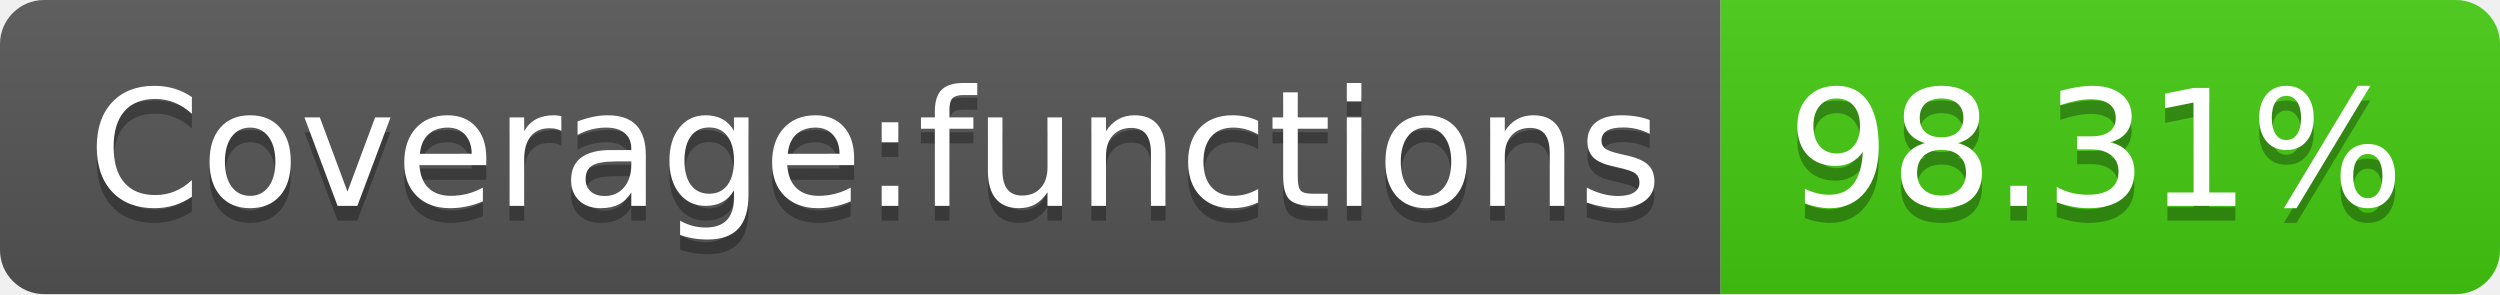
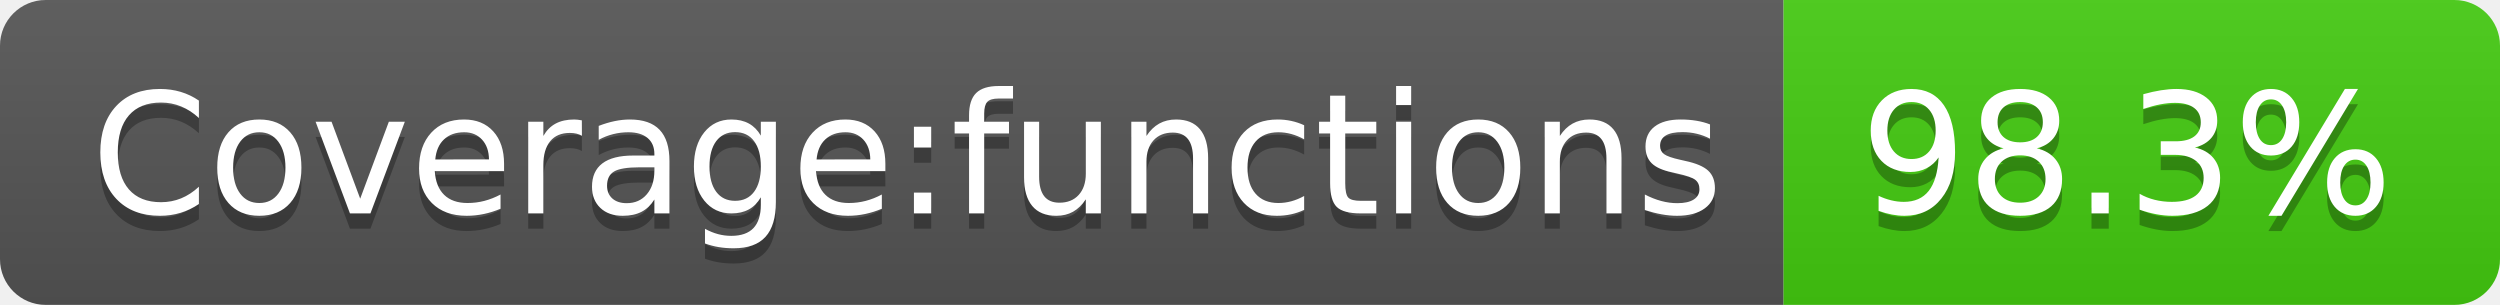
- <svg xmlns="http://www.w3.org/2000/svg" width="170" height="20" role="img" aria-label="Coverage:functions: 98.31%">
+ <svg xmlns="http://www.w3.org/2000/svg" width="164" height="20" role="img" aria-label="Coverage:functions: 98.3%">
  <linearGradient id="s" x2="0" y2="100%">
    <stop offset="0" stop-color="#bbb" stop-opacity=".1" />
    <stop offset="1" stop-opacity=".1" />
  </linearGradient>
  <clipPath id="r">
-     <rect width="170" height="20" rx="3" fill="#fff" />
+     <rect width="164" height="20" rx="3" fill="#fff" />
  </clipPath>
  <g clip-path="url(#r)">
    <rect width="117" height="20" fill="#555" />
-     <rect x="117" width="53" height="20" fill="#4c1" />
-     <rect width="170" height="20" fill="url(#s)" />
+     <rect x="117" width="47" height="20" fill="#4c1" />
+     <rect width="164" height="20" fill="url(#s)" />
  </g>
  <g fill="#fff" text-anchor="middle" font-family="Verdana,Geneva,DejaVu Sans,sans-serif" text-rendering="geometricPrecision" font-size="110">
    <text aria-hidden="true" x="595" y="150" fill="#010101" fill-opacity=".3" transform="scale(.1)" textLength="1070">Coverage:functions</text>
    <text x="595" y="140" transform="scale(.1)" fill="#fff" textLength="1070">Coverage:functions</text>
-     <text aria-hidden="true" x="1425" y="150" fill="#010101" fill-opacity=".3" transform="scale(.1)" textLength="430">98.31%</text>
-     <text x="1425" y="140" transform="scale(.1)" fill="#fff" textLength="430">98.31%</text>
+     <text aria-hidden="true" x="1395" y="150" fill="#010101" fill-opacity=".3" transform="scale(.1)" textLength="370">98.3%</text>
+     <text x="1395" y="140" transform="scale(.1)" fill="#fff" textLength="370">98.3%</text>
  </g>
</svg>
